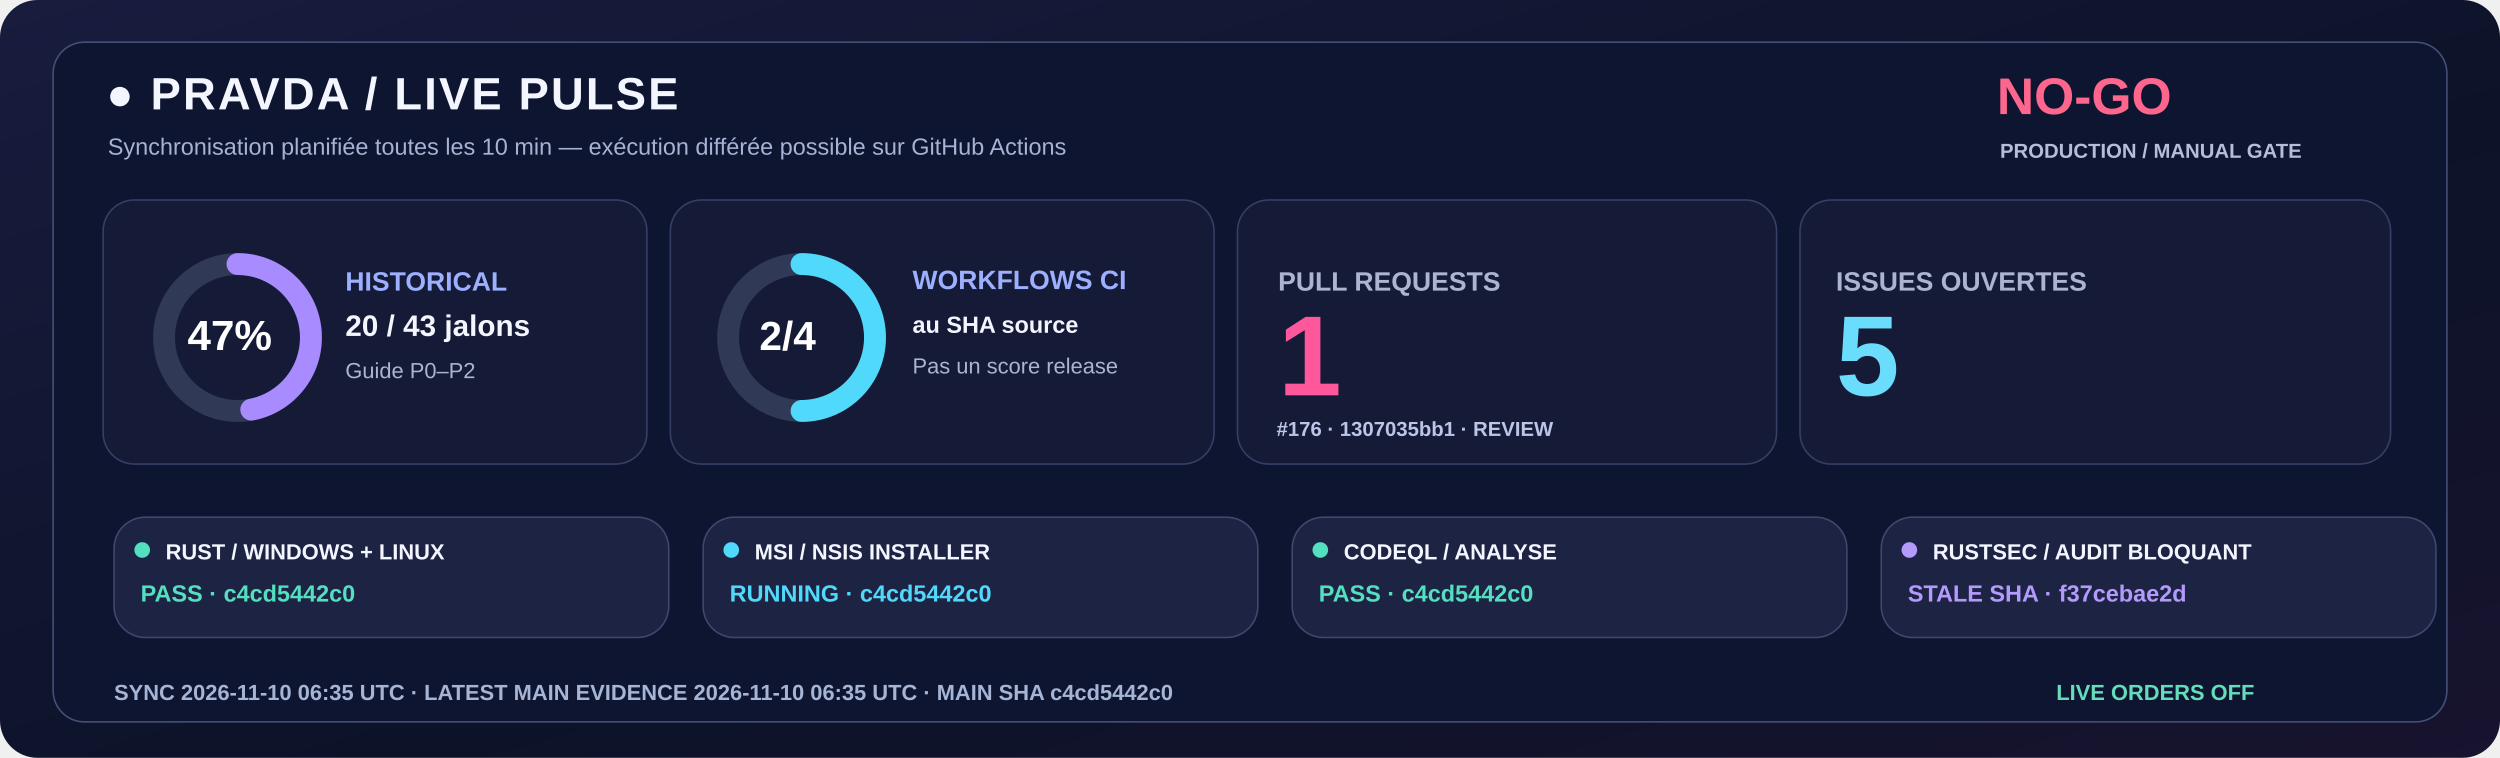
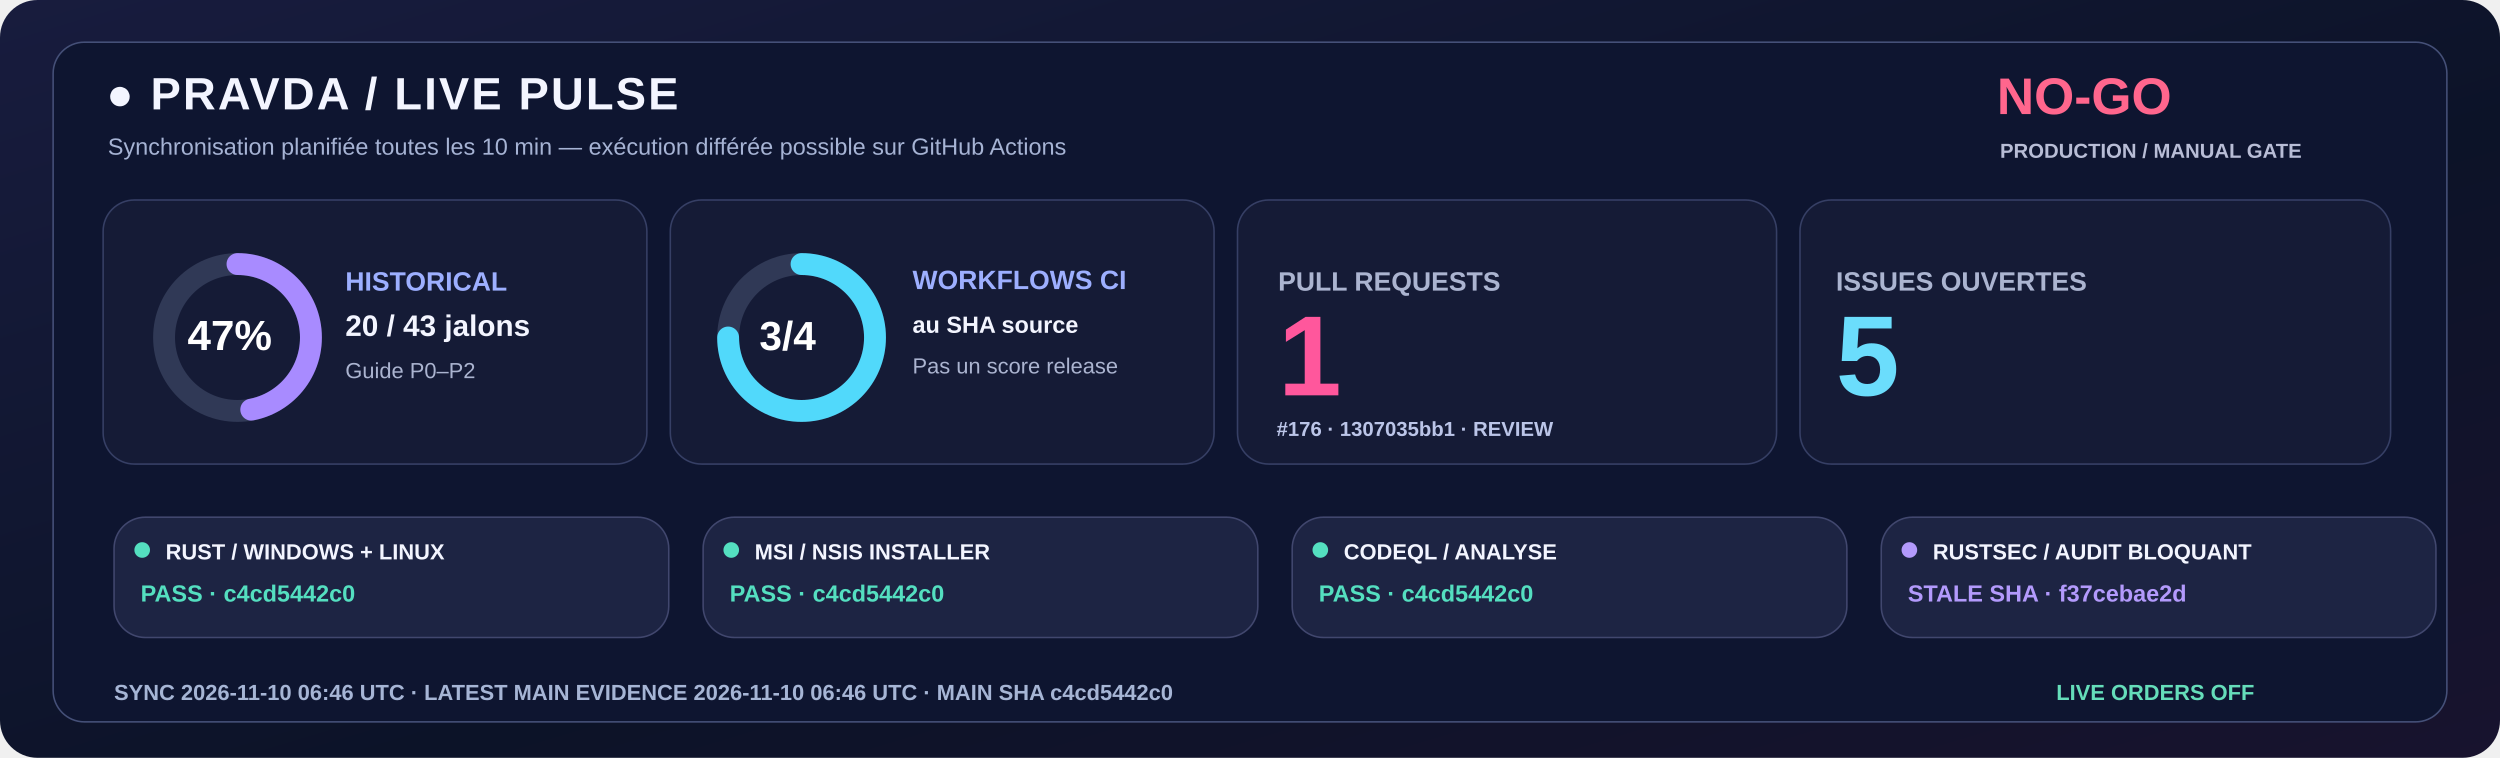
<svg xmlns="http://www.w3.org/2000/svg" width="1600" height="485" viewBox="0 0 1600 485" role="img">
  <defs>
    <linearGradient id="livebg" x1="0" y1="0" x2="1" y2="1">
      <stop stop-color="#181C3E" />
      <stop offset=".58" stop-color="#0C1328" />
      <stop offset="1" stop-color="#18132E" />
    </linearGradient>
  </defs>
  <rect width="1600" height="485" rx="24" fill="url(#livebg)" />
  <rect x="34" y="27" width="1532" height="435" rx="20" fill="#0E1530" stroke="#455078" />
  <text x="68" y="70" fill="#F3F5FF" font-family="Segoe UI,Arial,sans-serif" font-size="29" font-weight="800" letter-spacing="1.4">●  PRAVDA / LIVE PULSE</text>
  <text x="69" y="99" fill="#A6B3D4" font-family="Segoe UI,Arial,sans-serif" font-size="15" font-weight="500">Synchronisation planifiée toutes les 10 min — exécution différée possible sur GitHub Actions</text>
  <text x="1278" y="73" fill="#FF668D" font-family="Segoe UI,Arial,sans-serif" font-size="33" font-weight="800">NO-GO</text>
  <text x="1280" y="101" fill="#B8BDD6" font-family="Segoe UI,Arial,sans-serif" font-size="13" font-weight="650">PRODUCTION / MANUAL GATE</text>
  <rect x="66" y="128" width="348" height="169" rx="20" fill="#151B36" stroke="#363F65" />
  <rect x="429" y="128" width="348" height="169" rx="20" fill="#151B36" stroke="#363F65" />
  <rect x="792" y="128" width="345" height="169" rx="20" fill="#151B36" stroke="#363F65" />
  <rect x="1152" y="128" width="378" height="169" rx="20" fill="#151B36" stroke="#363F65" />
  <circle cx="152" cy="216" r="47" fill="none" stroke="#303956" stroke-width="14" />
  <circle cx="152" cy="216" r="47" fill="none" stroke="#A88BFF" stroke-width="14" stroke-linecap="round" stroke-dasharray="138.80 156.51" transform="rotate(-90 152 216)" />
  <text x="120" y="224" fill="#FFFFFF" font-family="Segoe UI,Arial,sans-serif" font-size="27" font-weight="800">47%</text>
  <text x="221" y="186" fill="#9DAFFF" font-family="Segoe UI,Arial,sans-serif" font-size="17" font-weight="700">HISTORICAL</text>
  <text x="221" y="215" fill="#F3F5FF" font-family="Segoe UI,Arial,sans-serif" font-size="19" font-weight="750">20 / 43 jalons</text>
  <text x="221" y="242" fill="#ABB4D0" font-family="Segoe UI,Arial,sans-serif" font-size="14" font-weight="500">Guide P0–P2</text>
  <circle cx="513" cy="216" r="47" fill="none" stroke="#303956" stroke-width="14" />
-   <circle cx="513" cy="216" r="47" fill="none" stroke="#51D9FB" stroke-width="14" stroke-linecap="round" stroke-dasharray="147.65 147.65" transform="rotate(-90 513 216)" />
-   <text x="486" y="224" fill="#FFFFFF" font-family="Segoe UI,Arial,sans-serif" font-size="26" font-weight="800">2/4</text>
+   <circle cx="513" cy="216" r="47" fill="none" stroke="#51D9FB" stroke-width="14" stroke-linecap="round" stroke-dasharray="221.48 73.83" transform="rotate(-90 513 216)" />
+   <text x="486" y="224" fill="#FFFFFF" font-family="Segoe UI,Arial,sans-serif" font-size="26" font-weight="800">3/4</text>
  <text x="584" y="185" fill="#9DAFFF" font-family="Segoe UI,Arial,sans-serif" font-size="17" font-weight="700">WORKFLOWS CI</text>
  <text x="584" y="213" fill="#F3F5FF" font-family="Segoe UI,Arial,sans-serif" font-size="15" font-weight="600">au SHA source</text>
  <text x="584" y="239" fill="#ABB4D0" font-family="Segoe UI,Arial,sans-serif" font-size="14" font-weight="500">Pas un score release</text>
  <text x="818" y="186" fill="#ABB4D0" font-family="Segoe UI,Arial,sans-serif" font-size="17" font-weight="700">PULL REQUESTS</text>
  <text x="818" y="253" fill="#FF579C" font-family="Segoe UI,Arial,sans-serif" font-size="73" font-weight="800">1</text>
  <text x="817" y="279" fill="#BBC5E8" font-family="Segoe UI,Arial,sans-serif" font-size="13" font-weight="600">#176 · 1307035bb1 · REVIEW</text>
  <text x="1175" y="186" fill="#ABB4D0" font-family="Segoe UI,Arial,sans-serif" font-size="17" font-weight="700">ISSUES OUVERTES</text>
  <text x="1175" y="253" fill="#6BDDFC" font-family="Segoe UI,Arial,sans-serif" font-size="73" font-weight="800">5</text>
  <rect x="73" y="331" width="355" height="77" rx="20" fill="#1D2443" stroke="#41476E" />
  <circle cx="91" cy="352" r="5" fill="#54DFC0" />
  <text x="106" y="358" fill="#F3F5FF" font-family="Segoe UI,Arial,sans-serif" font-size="14" font-weight="750">RUST / WINDOWS + LINUX</text>
  <text x="90" y="385" fill="#54DFC0" font-family="Segoe UI,Arial,sans-serif" font-size="15" font-weight="700">PASS · c4cd5442c0</text>
  <rect x="450" y="331" width="355" height="77" rx="20" fill="#1D2443" stroke="#41476E" />
-   <circle cx="468" cy="352" r="5" fill="#51D9FB" />
+   <circle cx="468" cy="352" r="5" fill="#54DFC0" />
  <text x="483" y="358" fill="#F3F5FF" font-family="Segoe UI,Arial,sans-serif" font-size="14" font-weight="750">MSI / NSIS INSTALLER</text>
-   <text x="467" y="385" fill="#51D9FB" font-family="Segoe UI,Arial,sans-serif" font-size="15" font-weight="700">RUNNING · c4cd5442c0</text>
+   <text x="467" y="385" fill="#54DFC0" font-family="Segoe UI,Arial,sans-serif" font-size="15" font-weight="700">PASS · c4cd5442c0</text>
  <rect x="827" y="331" width="355" height="77" rx="20" fill="#1D2443" stroke="#41476E" />
  <circle cx="845" cy="352" r="5" fill="#54DFC0" />
  <text x="860" y="358" fill="#F3F5FF" font-family="Segoe UI,Arial,sans-serif" font-size="14" font-weight="750">CODEQL / ANALYSE</text>
  <text x="844" y="385" fill="#54DFC0" font-family="Segoe UI,Arial,sans-serif" font-size="15" font-weight="700">PASS · c4cd5442c0</text>
  <rect x="1204" y="331" width="355" height="77" rx="20" fill="#1D2443" stroke="#41476E" />
  <circle cx="1222" cy="352" r="5" fill="#B39AFC" />
  <text x="1237" y="358" fill="#F3F5FF" font-family="Segoe UI,Arial,sans-serif" font-size="14" font-weight="750">RUSTSEC / AUDIT BLOQUANT</text>
  <text x="1221" y="385" fill="#B39AFC" font-family="Segoe UI,Arial,sans-serif" font-size="15" font-weight="700">STALE SHA · f37cebae2d</text>
-   <text x="73" y="448" fill="#A6B5D5" font-family="Segoe UI,Arial,sans-serif" font-size="14" font-weight="650">SYNC  2026-11-10 06:35 UTC   ·   LATEST MAIN EVIDENCE  2026-11-10 06:35 UTC   ·   MAIN SHA  c4cd5442c0</text>
+   <text x="73" y="448" fill="#A6B5D5" font-family="Segoe UI,Arial,sans-serif" font-size="14" font-weight="650">SYNC  2026-11-10 06:46 UTC   ·   LATEST MAIN EVIDENCE  2026-11-10 06:46 UTC   ·   MAIN SHA  c4cd5442c0</text>
  <text x="1316" y="448" fill="#65DDBA" font-family="Segoe UI,Arial,sans-serif" font-size="14" font-weight="730">LIVE ORDERS  OFF</text>
</svg>
